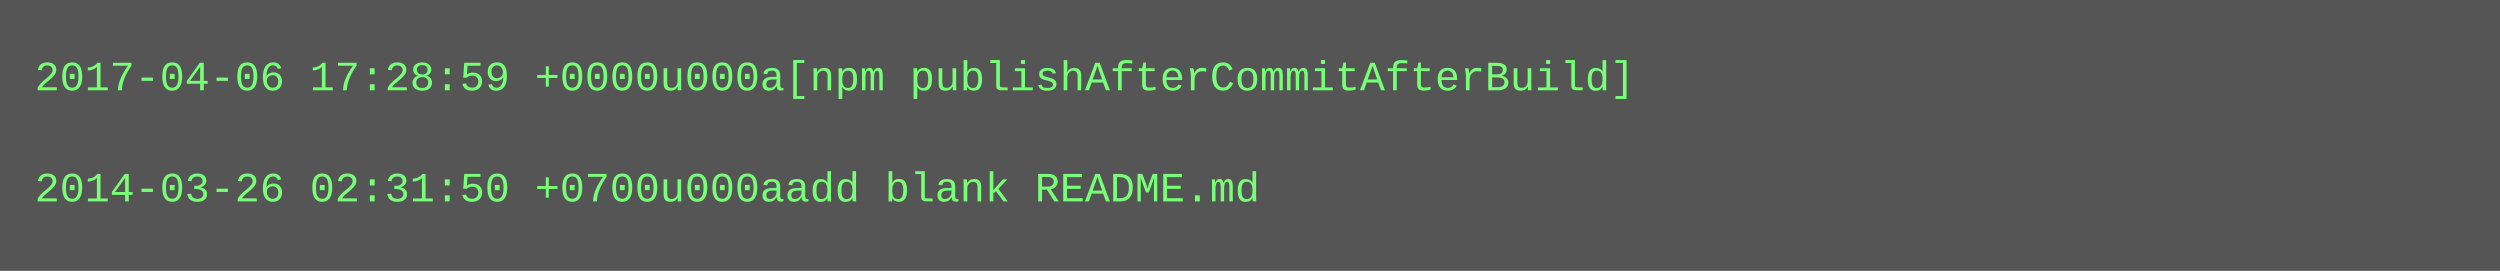
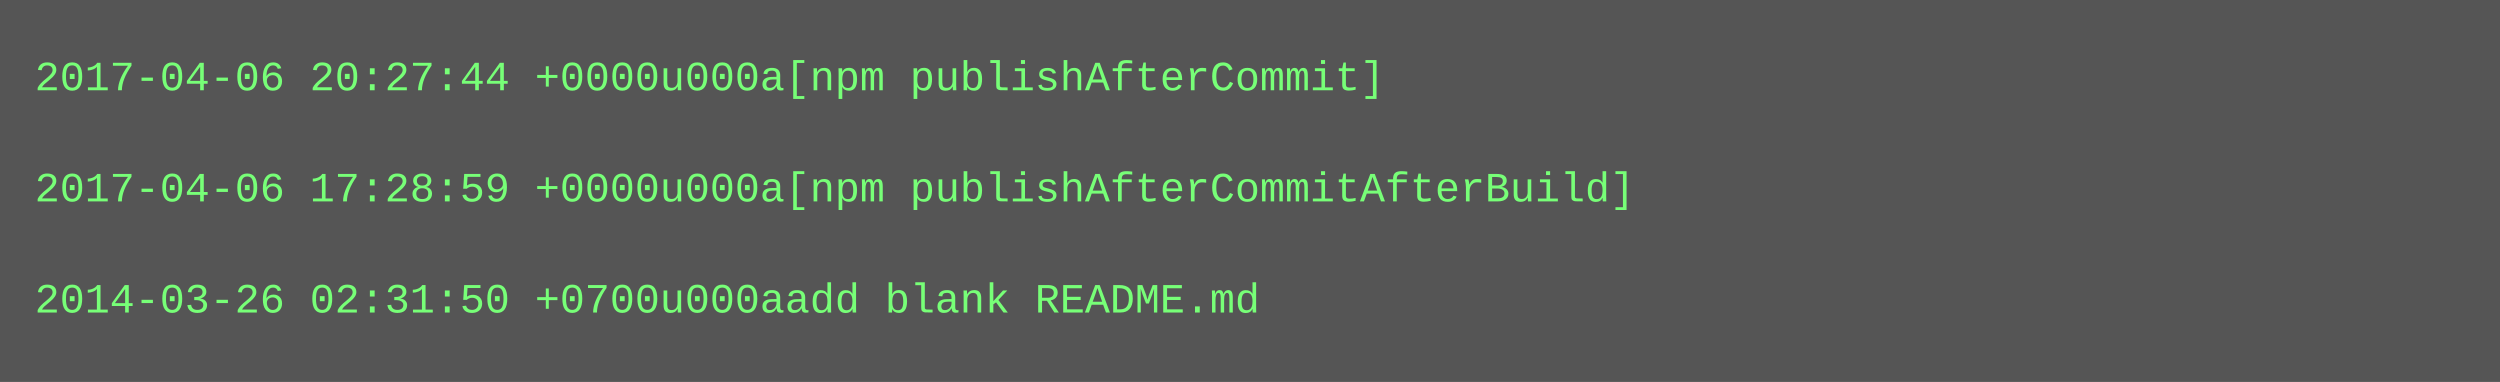
- <svg xmlns="http://www.w3.org/2000/svg" height="78" width="720">
-   <rect height="78" fill="#555" width="720" />
+ <svg xmlns="http://www.w3.org/2000/svg" height="110" width="720">
+   <rect height="110" fill="#555" width="720" />
  <text fill="#7f7" font-family="Courier New" font-size="12" xml:space="preserve">
-     <tspan x="10" y="26">2017-04-06 17:28:59 +0000u000a[npm publishAfterCommitAfterBuild]</tspan>
+     <tspan x="10" y="26">2017-04-06 20:27:44 +0000u000a[npm publishAfterCommit]</tspan>
    <tspan x="10" y="42" />
-     <tspan x="10" y="58">2014-03-26 02:31:50 +0700u000aadd blank README.md</tspan>
+     <tspan x="10" y="58">2017-04-06 17:28:59 +0000u000a[npm publishAfterCommitAfterBuild]</tspan>
+     <tspan x="10" y="74" />
+     <tspan x="10" y="90">2014-03-26 02:31:50 +0700u000aadd blank README.md</tspan>
  </text>
</svg>
